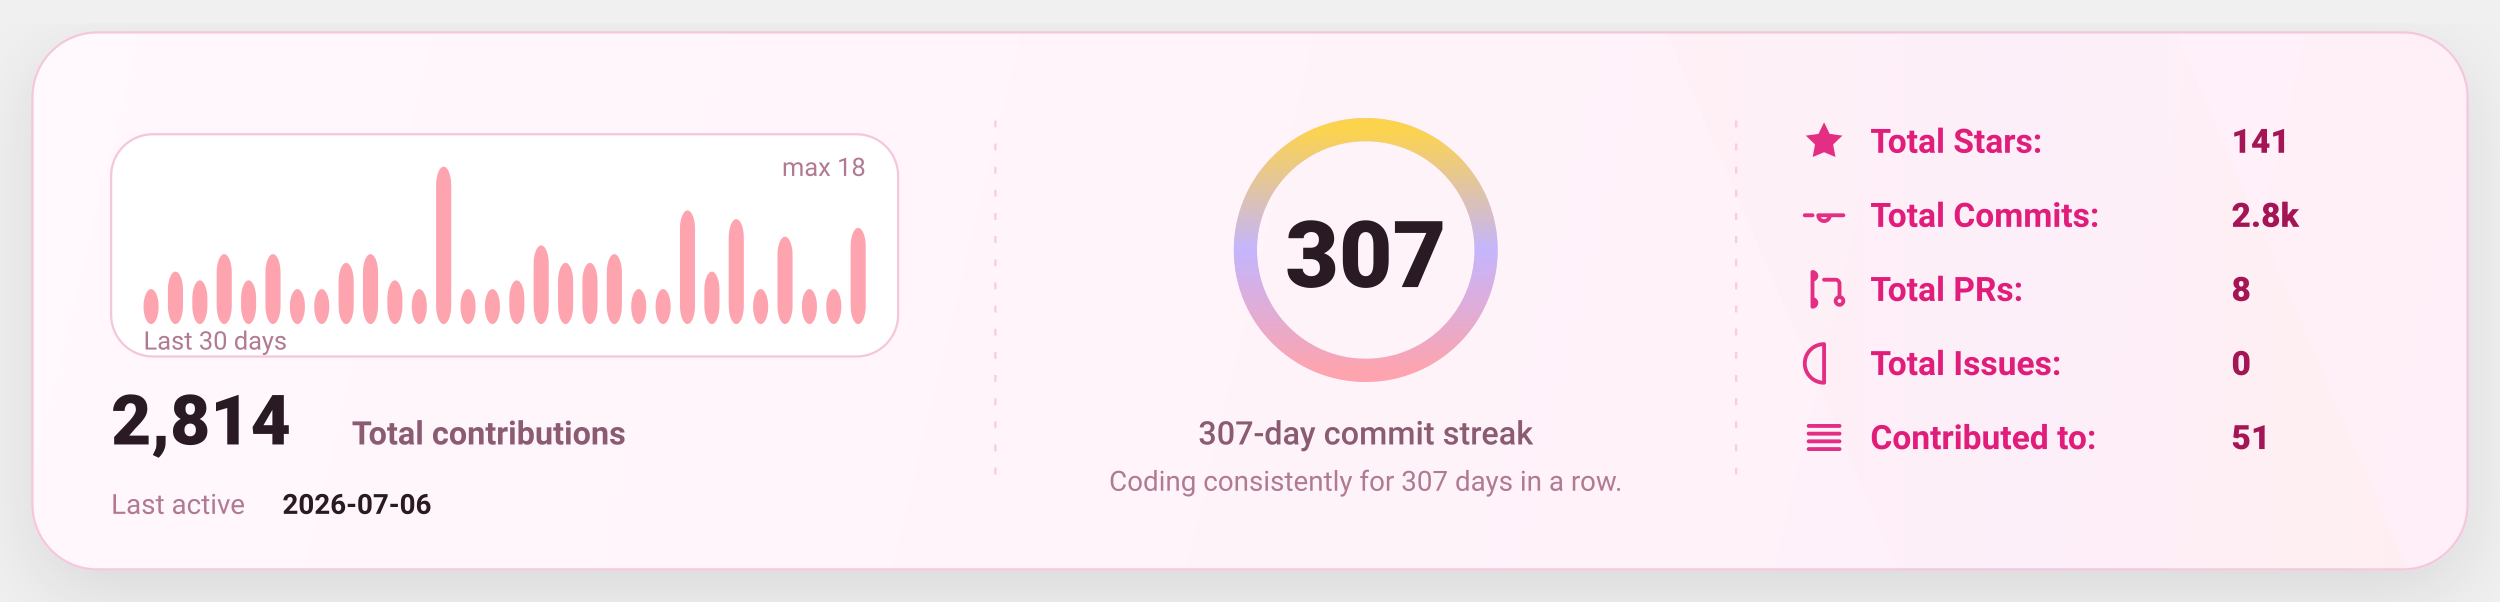
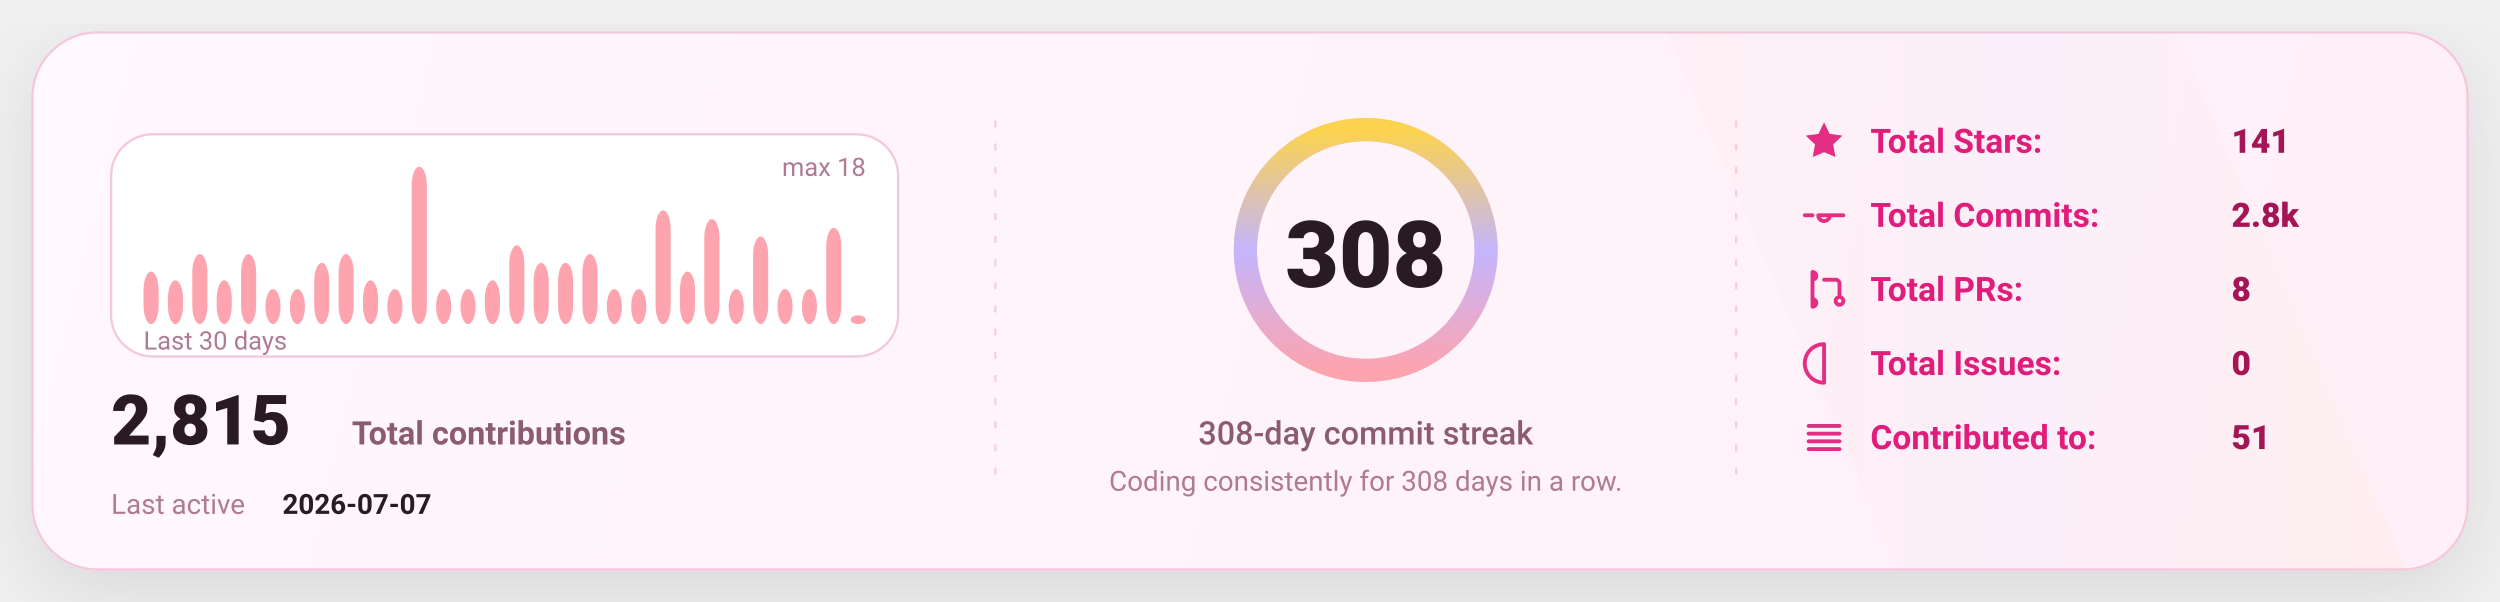
<svg xmlns="http://www.w3.org/2000/svg" width="1080" height="260" viewBox="0 0 1080 260" fill="none" role="img" aria-label="GitHub stats card">
  <defs>
    <linearGradient id="bg" x1="0" y1="0" x2="1080" y2="260" gradientUnits="userSpaceOnUse">
      <stop stop-color="#FFF8FC" />
      <stop offset="1" stop-color="#FFEFF8" />
    </linearGradient>
    <linearGradient id="accent" x1="0" y1="0" x2="1" y2="0">
      <stop offset="0" stop-color="#FDA4AF" />
      <stop offset="0.5" stop-color="#C4B5FD" />
      <stop offset="1" stop-color="#FCD34D" />
    </linearGradient>
    <linearGradient id="chartFill" x1="0" y1="0" x2="0" y2="1">
      <stop stop-color="#FDA4AF" stop-opacity="0.18" />
      <stop offset="1" stop-color="#FDA4AF" stop-opacity="0" />
    </linearGradient>
    <filter id="shadow" x="-20%" y="-20%" width="140%" height="140%">
      <feDropShadow dx="0" dy="10" stdDeviation="16" flood-color="#000000" flood-opacity="0.1" />
    </filter>
    <style>
      text { font-family: "Comic Sans MS","Trebuchet MS","Segoe UI",system-ui,-apple-system,Roboto,Helvetica,Arial,sans-serif; dominant-baseline: alphabetic; }
    </style>
  </defs>
  <rect x="14" y="14" width="1052" height="232" rx="28" fill="url(#bg)" stroke="#F4C7DD" stroke-width="1" filter="url(#shadow)" />
  <path d="M720 14     L940 14     L1040 246     L820 246 Z" fill="url(#accent)" opacity="0.04" />
  <line x1="430" y1="52" x2="430" y2="208" stroke="#F4C7DD" stroke-width="1" stroke-dasharray="3 7" opacity="0.85" />
  <line x1="430" y1="52" x2="430" y2="208" stroke="url(#accent)" stroke-width="1.4" stroke-dasharray="2 7" opacity="0.65" />
  <line x1="750" y1="52" x2="750" y2="208" stroke="#F4C7DD" stroke-width="1" stroke-dasharray="3 7" opacity="0.85" />
  <line x1="750" y1="52" x2="750" y2="208" stroke="url(#accent)" stroke-width="1.4" stroke-dasharray="2 7" opacity="0.65" />
  <g transform="translate(48,58)">
    <rect x="0" y="0" width="340" height="96" rx="18" fill="#FFFFFF" stroke="#F4C7DD" />
-     <rect x="14.00" y="66.89" width="6.53" height="15.11" rx="8.00" fill="#FDA4AF" />
-     <rect x="24.53" y="59.33" width="6.53" height="22.67" rx="8.00" fill="#FDA4AF" />
-     <rect x="35.07" y="63.11" width="6.53" height="18.89" rx="8.00" fill="#FDA4AF" />
-     <rect x="45.60" y="51.78" width="6.53" height="30.22" rx="8.00" fill="#FDA4AF" />
-     <rect x="56.13" y="63.11" width="6.53" height="18.89" rx="8.00" fill="#FDA4AF" />
-     <rect x="66.67" y="51.78" width="6.53" height="30.22" rx="8.00" fill="#FDA4AF" />
+     <rect x="14.00" y="59.33" width="6.53" height="22.67" rx="8.00" fill="#FDA4AF" />
+     <rect x="24.53" y="63.11" width="6.53" height="18.89" rx="8.00" fill="#FDA4AF" />
+     <rect x="35.07" y="51.78" width="6.53" height="30.22" rx="8.00" fill="#FDA4AF" />
+     <rect x="45.60" y="63.11" width="6.53" height="18.89" rx="8.00" fill="#FDA4AF" />
+     <rect x="56.13" y="51.78" width="6.53" height="30.22" rx="8.00" fill="#FDA4AF" />
+     <rect x="66.67" y="66.89" width="6.53" height="15.11" rx="8.00" fill="#FDA4AF" />
    <rect x="77.20" y="66.89" width="6.53" height="15.11" rx="8.00" fill="#FDA4AF" />
-     <rect x="87.73" y="66.89" width="6.53" height="15.11" rx="8.00" fill="#FDA4AF" />
-     <rect x="98.27" y="55.56" width="6.53" height="26.44" rx="8.00" fill="#FDA4AF" />
-     <rect x="108.80" y="51.78" width="6.53" height="30.22" rx="8.00" fill="#FDA4AF" />
-     <rect x="119.33" y="63.11" width="6.53" height="18.89" rx="8.00" fill="#FDA4AF" />
-     <rect x="129.87" y="66.89" width="6.53" height="15.11" rx="8.00" fill="#FDA4AF" />
-     <rect x="140.40" y="14.00" width="6.53" height="68.00" rx="8.00" fill="#FDA4AF" />
+     <rect x="87.73" y="55.56" width="6.53" height="26.44" rx="8.00" fill="#FDA4AF" />
+     <rect x="98.27" y="51.78" width="6.53" height="30.22" rx="8.00" fill="#FDA4AF" />
+     <rect x="108.80" y="63.11" width="6.53" height="18.89" rx="8.00" fill="#FDA4AF" />
+     <rect x="119.33" y="66.89" width="6.53" height="15.11" rx="8.00" fill="#FDA4AF" />
+     <rect x="129.87" y="14.00" width="6.53" height="68.00" rx="8.00" fill="#FDA4AF" />
+     <rect x="140.40" y="66.89" width="6.53" height="15.11" rx="8.00" fill="#FDA4AF" />
    <rect x="150.93" y="66.89" width="6.53" height="15.11" rx="8.00" fill="#FDA4AF" />
-     <rect x="161.47" y="66.89" width="6.53" height="15.11" rx="8.00" fill="#FDA4AF" />
-     <rect x="172.00" y="63.11" width="6.53" height="18.89" rx="8.00" fill="#FDA4AF" />
-     <rect x="182.53" y="48.00" width="6.53" height="34.00" rx="8.00" fill="#FDA4AF" />
+     <rect x="161.47" y="63.11" width="6.53" height="18.89" rx="8.00" fill="#FDA4AF" />
+     <rect x="172.00" y="48.00" width="6.53" height="34.00" rx="8.00" fill="#FDA4AF" />
+     <rect x="182.53" y="55.56" width="6.53" height="26.44" rx="8.00" fill="#FDA4AF" />
    <rect x="193.07" y="55.56" width="6.53" height="26.44" rx="8.00" fill="#FDA4AF" />
-     <rect x="203.60" y="55.56" width="6.53" height="26.44" rx="8.00" fill="#FDA4AF" />
-     <rect x="214.13" y="51.78" width="6.53" height="30.22" rx="8.00" fill="#FDA4AF" />
+     <rect x="203.60" y="51.78" width="6.53" height="30.22" rx="8.00" fill="#FDA4AF" />
+     <rect x="214.13" y="66.89" width="6.53" height="15.11" rx="8.00" fill="#FDA4AF" />
    <rect x="224.67" y="66.89" width="6.53" height="15.11" rx="8.00" fill="#FDA4AF" />
-     <rect x="235.20" y="66.89" width="6.53" height="15.11" rx="8.00" fill="#FDA4AF" />
-     <rect x="245.73" y="32.89" width="6.53" height="49.11" rx="8.00" fill="#FDA4AF" />
-     <rect x="256.27" y="59.33" width="6.53" height="22.67" rx="8.00" fill="#FDA4AF" />
-     <rect x="266.80" y="36.67" width="6.53" height="45.33" rx="8.00" fill="#FDA4AF" />
-     <rect x="277.33" y="66.89" width="6.53" height="15.11" rx="8.00" fill="#FDA4AF" />
-     <rect x="287.87" y="44.22" width="6.53" height="37.78" rx="8.00" fill="#FDA4AF" />
+     <rect x="235.20" y="32.89" width="6.53" height="49.11" rx="8.00" fill="#FDA4AF" />
+     <rect x="245.73" y="59.33" width="6.53" height="22.67" rx="8.00" fill="#FDA4AF" />
+     <rect x="256.27" y="36.67" width="6.53" height="45.33" rx="8.00" fill="#FDA4AF" />
+     <rect x="266.80" y="66.89" width="6.53" height="15.11" rx="8.00" fill="#FDA4AF" />
+     <rect x="277.33" y="44.22" width="6.53" height="37.78" rx="8.00" fill="#FDA4AF" />
+     <rect x="287.87" y="66.89" width="6.53" height="15.11" rx="8.00" fill="#FDA4AF" />
    <rect x="298.40" y="66.89" width="6.53" height="15.11" rx="8.00" fill="#FDA4AF" />
-     <rect x="308.93" y="66.89" width="6.53" height="15.11" rx="8.00" fill="#FDA4AF" />
-     <rect x="319.47" y="40.44" width="6.53" height="41.56" rx="8.00" fill="#FDA4AF" />
+     <rect x="308.93" y="40.44" width="6.53" height="41.56" rx="8.00" fill="#FDA4AF" />
+     <rect x="319.47" y="78.22" width="6.53" height="3.78" rx="8.00" fill="#FDA4AF" />
    <text x="14" y="93.00" fill="#B07A93" font-size="11">
      Last 30 days
    </text>
    <text x="326.00" y="18" text-anchor="end" fill="#B07A93" font-size="11">
      max 18
    </text>
    <g transform="translate(0,134)">
      <text x="0" y="0" fill="#2A1A23" font-size="30" font-weight="820">
-         2,814
+         2,815
      </text>
      <text x="104" y="0" fill="#8B5B72" font-size="14" font-weight="650">
        Total contributions
      </text>
      <text x="0" y="30" fill="#B07A93" font-size="12">
        Last active
      </text>
      <text x="74" y="30" fill="#2A1A23" font-size="12" font-weight="700">
-         2026-07-06
+         2026-07-07
      </text>
    </g>
  </g>
  <g>
    <circle cx="590" cy="108" r="52" stroke="#F4C7DD" stroke-width="10" />
    <circle cx="590" cy="108" r="52" stroke="url(#accent)" stroke-width="10" stroke-linecap="round" stroke-dasharray="326.73 326.73" transform="rotate(-90 590 108)" />
    <text x="590" y="124.00" text-anchor="middle" fill="#2A1A23" font-size="40" font-weight="900">
-       307
+       308
    </text>
    <text x="590" y="192.00" text-anchor="middle" fill="#8B5B72" font-size="14" font-weight="450">
-       307-day commit streak
+       308-day commit streak
    </text>
    <text x="590" y="212.00" text-anchor="middle" fill="#B07A93" font-size="12" font-weight="420">
-       Coding consistently for 307 days in a row.
+       Coding consistently for 308 days in a row.
    </text>
  </g>
  <g transform="translate(778,66)">
    <g transform="translate(0,0)">
      <g transform="translate(0,-15)">
        <svg x="0" y="0" width="20" height="20" viewBox="0 0 24 24" fill="none">
          <path d="M12 2.2l2.9 6 6.6.9-4.8 4.6 1.2 6.5L12 17.7 6.1 20.2l1.2-6.5-4.8-4.6 6.6-.9L12 2.2z" fill="#E11D7B" opacity="0.92" />
        </svg>
      </g>
      <text x="30" y="0" fill="#E11D7B" font-size="14.5" font-weight="650">
            Total Stars:
          </text>
      <text x="186" y="0" fill="#A31555" font-size="14.5" font-weight="850">
            141
          </text>
    </g>
    <g transform="translate(0,32)">
      <g transform="translate(0,-15)">
        <svg x="0" y="0" width="20" height="20" viewBox="0 0 24 24" fill="none">
          <path d="M9 12a3 3 0 1 0 6 0Zm-7 0h4m8 0h8" stroke="#E11D7B" stroke-width="2" stroke-linecap="round" stroke-linejoin="round" opacity="0.92" />
        </svg>
      </g>
      <text x="30" y="0" fill="#E11D7B" font-size="14.5" font-weight="650">
            Total Commits:
          </text>
      <text x="186" y="0" fill="#A31555" font-size="14.5" font-weight="850">
            2.8k
          </text>
    </g>
    <g transform="translate(0,64)">
      <g transform="translate(0,-15)">
        <svg x="0" y="0" width="20" height="20" viewBox="0 0 24 24" fill="none">
          <path d="M6 4v16m0-13a2 2 0 1 0 0-4Zm0 14a2 2 0 1 0 0-4Zm6-14h6a2 2 0 0 1 2 2v7m0 0a2 2 0 1 0 0 4 2 2 0 0 0 0-4Z" stroke="#E11D7B" stroke-width="2" stroke-linecap="round" stroke-linejoin="round" opacity="0.92" />
        </svg>
      </g>
      <text x="30" y="0" fill="#E11D7B" font-size="14.5" font-weight="650">
            Total PRs:
          </text>
      <text x="186" y="0" fill="#A31555" font-size="14.5" font-weight="850">
            8
          </text>
    </g>
    <g transform="translate(0,96)">
      <g transform="translate(0,-15)">
        <svg x="0" y="0" width="20" height="20" viewBox="0 0 24 24" fill="none">
          <path d="M12 2a10 10 0 1 0 0 20Zm0 6v6m0 4h.01" stroke="#E11D7B" stroke-width="2" stroke-linecap="round" stroke-linejoin="round" opacity="0.92" />
        </svg>
      </g>
      <text x="30" y="0" fill="#E11D7B" font-size="14.5" font-weight="650">
            Total Issues:
          </text>
      <text x="186" y="0" fill="#A31555" font-size="14.5" font-weight="850">
            0
          </text>
    </g>
    <g transform="translate(0,128)">
      <g transform="translate(0,-15)">
        <svg x="0" y="0" width="20" height="20" viewBox="0 0 24 24" fill="none">
          <path d="M4 6h16M4 10h16M4 14h16M4 18h16" stroke="#E11D7B" stroke-width="2" stroke-linecap="round" stroke-linejoin="round" opacity="0.92" />
        </svg>
      </g>
      <text x="30" y="0" fill="#E11D7B" font-size="14.5" font-weight="650">
            Contributed to:
          </text>
      <text x="186" y="0" fill="#A31555" font-size="14.5" font-weight="850">
            51
          </text>
    </g>
  </g>
</svg>
